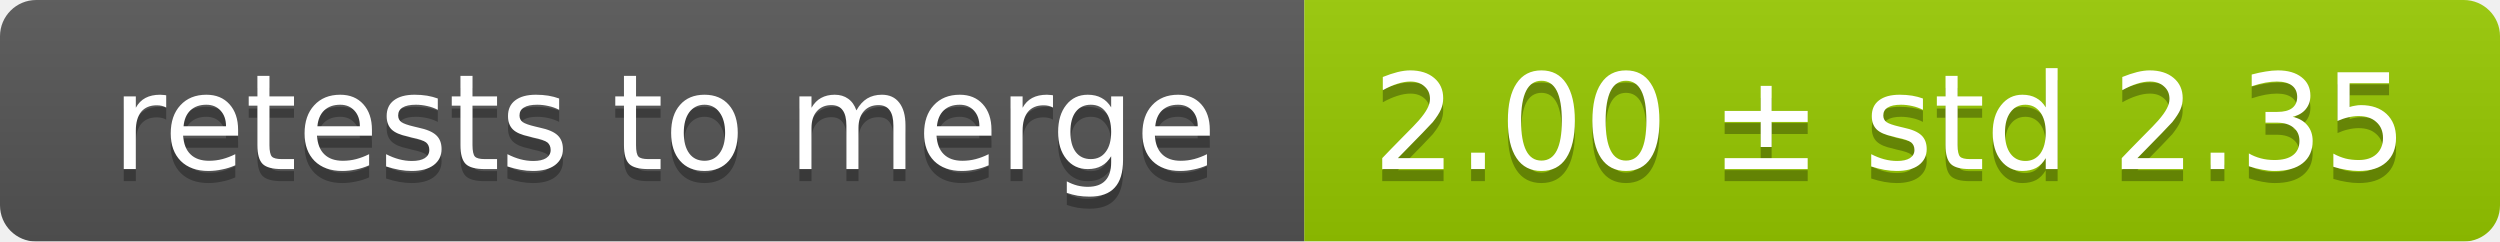
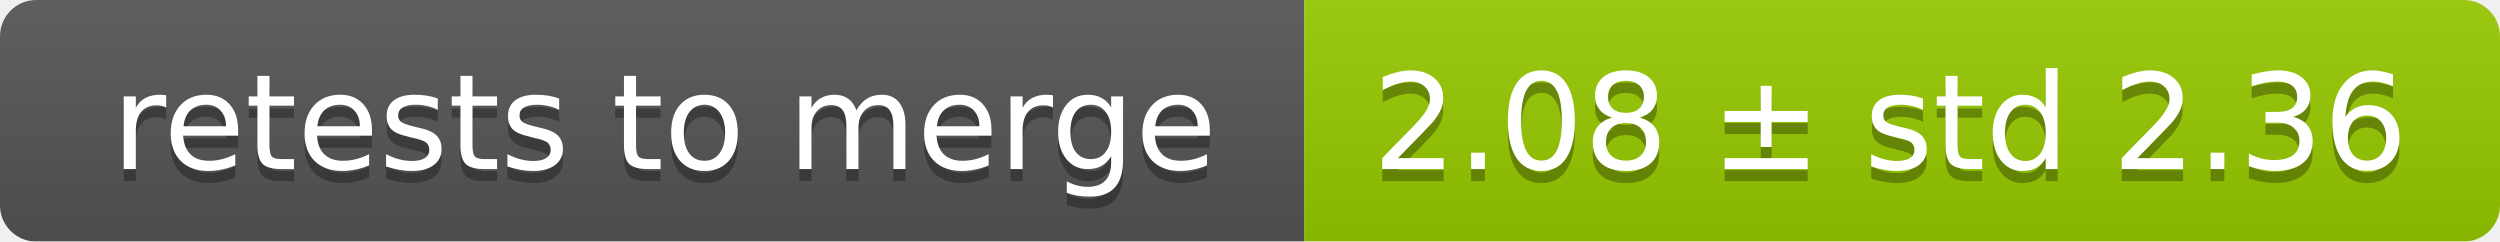
<svg xmlns="http://www.w3.org/2000/svg" width="207" height="20">
  <linearGradient id="smooth" x2="0" y2="100%">
    <stop offset="0" stop-color="#bbb" stop-opacity=".1" />
    <stop offset="1" stop-opacity=".1" />
  </linearGradient>
  <mask id="round">
    <rect width="207" height="20" rx="3" fill="#fff" />
  </mask>
  <g mask="url(#round)">
    <rect width="108" height="20" fill="#555" />
    <rect x="108" width="99" height="20" fill="#97ca00" />
    <rect width="207" height="20" fill="url(#smooth)" />
  </g>
  <g fill="#fff" text-anchor="middle" font-family="DejaVu Sans,Verdana,Geneva,sans-serif" font-size="11">
    <text x="55" y="15" fill="#010101" fill-opacity=".3">retests to merge</text>
    <text x="55" y="14">retests to merge</text>
-     <text x="156.5" y="15" fill="#010101" fill-opacity=".3">2.00 ± std 2.35</text>
-     <text x="156.5" y="14">2.00 ± std 2.35</text>
+     <text x="156.5" y="15" fill="#010101" fill-opacity=".3">2.08 ± std 2.36</text>
+     <text x="156.5" y="14">2.08 ± std 2.36</text>
  </g>
</svg>
